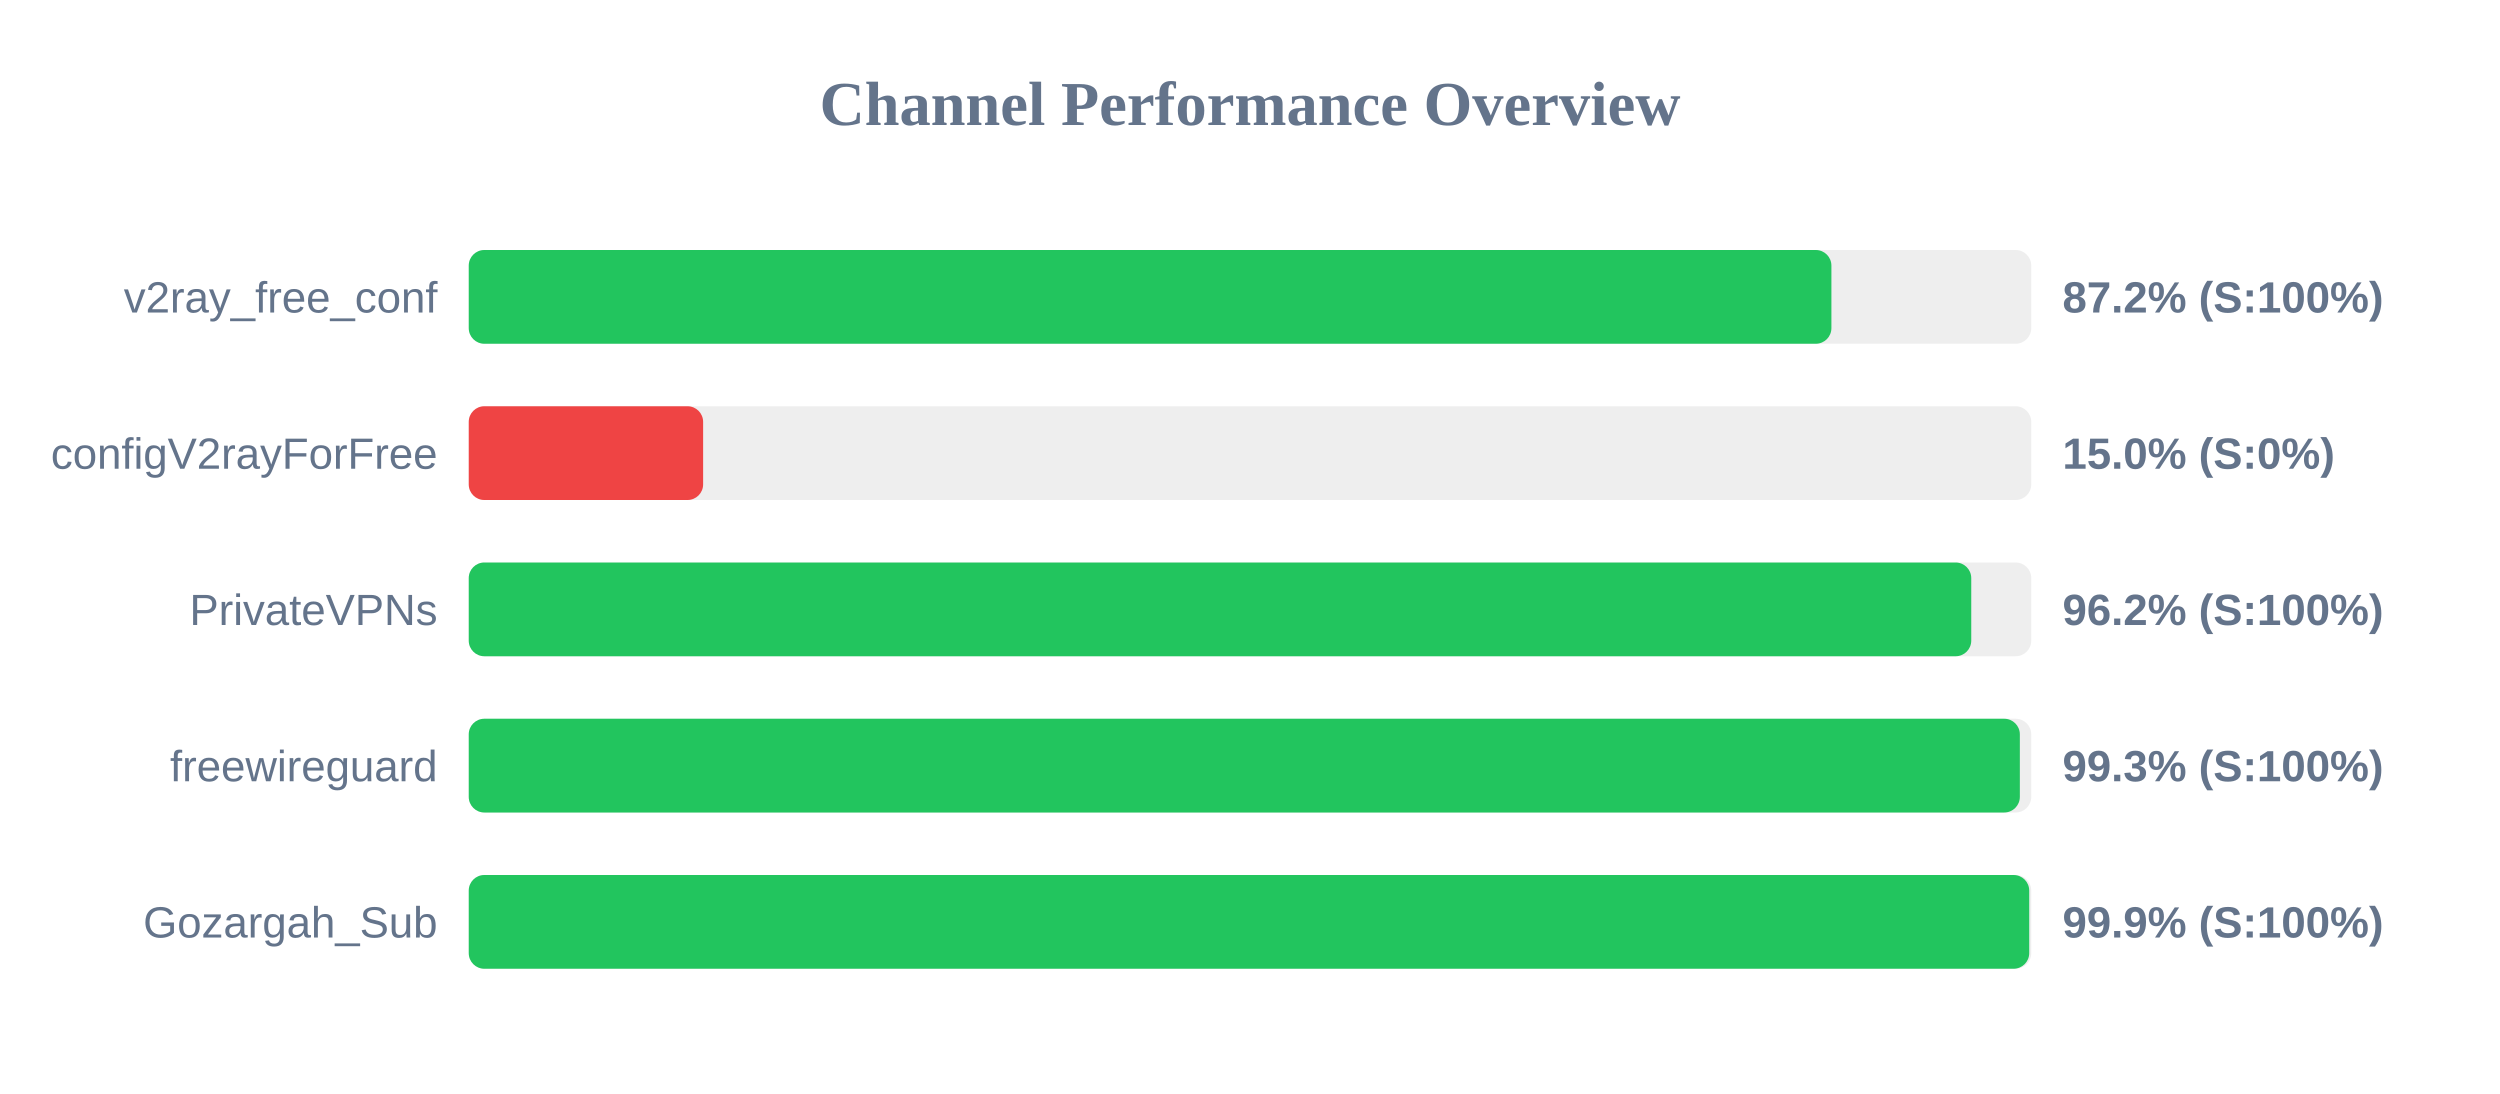
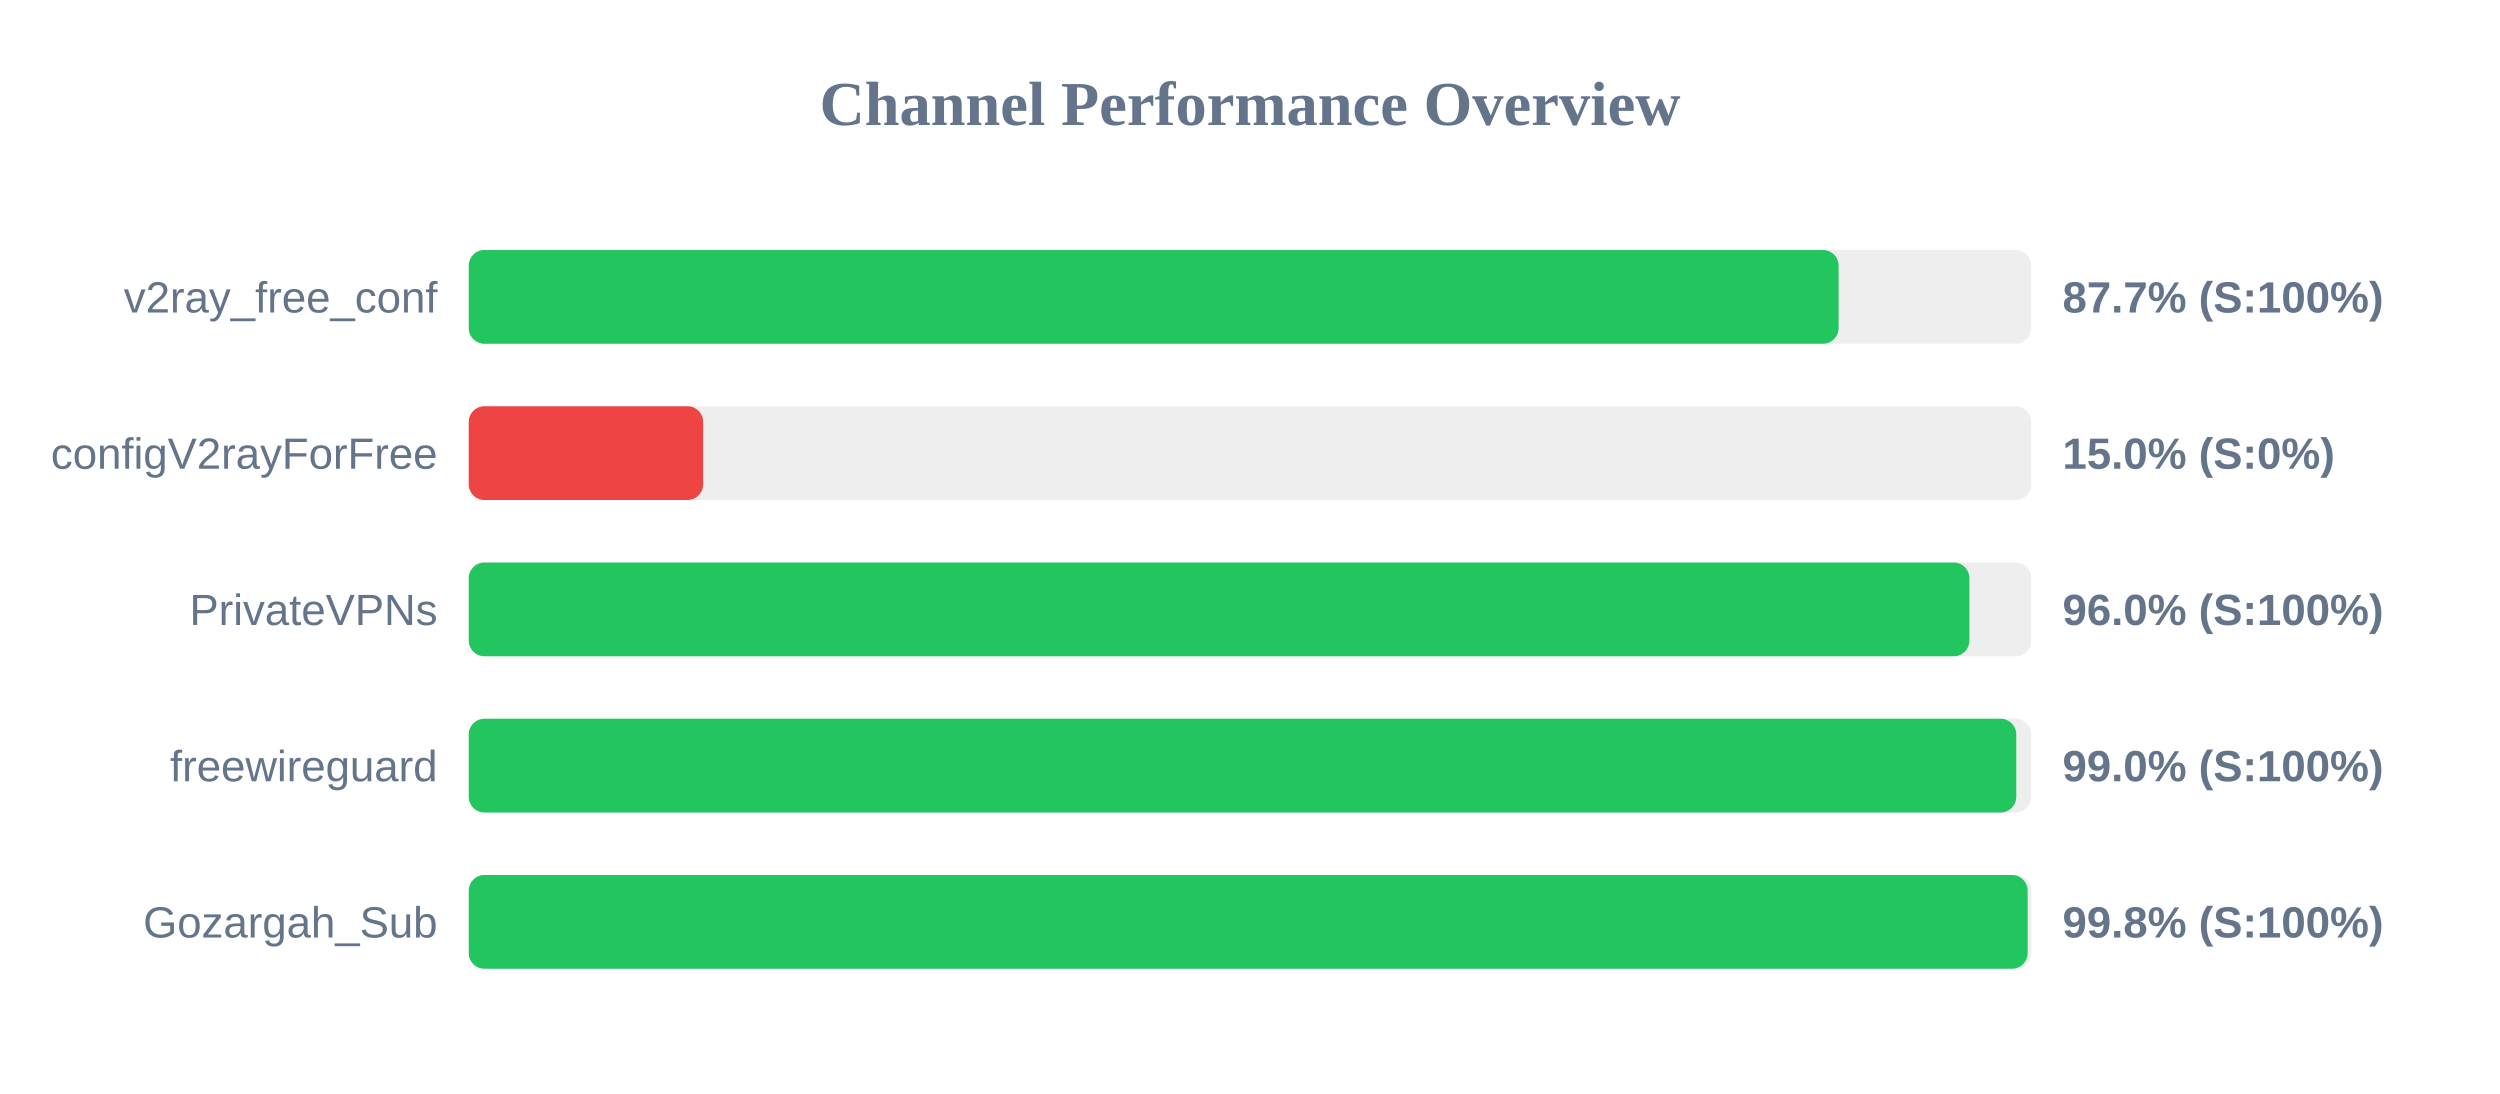
<svg xmlns="http://www.w3.org/2000/svg" width="800" height="350" version="1.1">
  <style>
        .row { font: 14px Arial; fill: #64748b; }
        .score { font: bold 14px Arial; fill: #64748b; }
    </style>
  <text x="400" y="40" text-anchor="middle" font-size="20px" font-weight="bold" fill="#64748b">Channel Performance Overview</text>
  <rect x="150" y="80" width="500" height="30" fill="#eee" rx="5" />
-   <rect x="150" y="80" width="436.05" height="30" fill="#22c55e" rx="5" />
+   <rect x="150" y="80" width="438.35" height="30" fill="#22c55e" rx="5" />
  <text x="140" y="100" text-anchor="end" class="row">v2ray_free_conf</text>
-   <text x="660" y="100" text-anchor="start" class="score">87.2% (S:100%)</text>
+   <text x="660" y="100" text-anchor="start" class="score">87.7% (S:100%)</text>
  <rect x="150" y="130" width="500" height="30" fill="#eee" rx="5" />
  <rect x="150" y="130" width="75.0" height="30" fill="#ef4444" rx="5" />
  <text x="140" y="150" text-anchor="end" class="row">configV2rayForFree</text>
  <text x="660" y="150" text-anchor="start" class="score">15.0% (S:0%)</text>
  <rect x="150" y="180" width="500" height="30" fill="#eee" rx="5" />
-   <rect x="150" y="180" width="480.8" height="30" fill="#22c55e" rx="5" />
+   <rect x="150" y="180" width="480.2" height="30" fill="#22c55e" rx="5" />
  <text x="140" y="200" text-anchor="end" class="row">PrivateVPNs</text>
-   <text x="660" y="200" text-anchor="start" class="score">96.2% (S:100%)</text>
+   <text x="660" y="200" text-anchor="start" class="score">96.0% (S:100%)</text>
  <rect x="150" y="230" width="500" height="30" fill="#eee" rx="5" />
-   <rect x="150" y="230" width="496.35" height="30" fill="#22c55e" rx="5" />
+   <rect x="150" y="230" width="495.2" height="30" fill="#22c55e" rx="5" />
  <text x="140" y="250" text-anchor="end" class="row">freewireguard</text>
-   <text x="660" y="250" text-anchor="start" class="score">99.3% (S:100%)</text>
+   <text x="660" y="250" text-anchor="start" class="score">99.0% (S:100%)</text>
  <rect x="150" y="280" width="500" height="30" fill="#eee" rx="5" />
-   <rect x="150" y="280" width="499.35" height="30" fill="#22c55e" rx="5" />
+   <rect x="150" y="280" width="498.85" height="30" fill="#22c55e" rx="5" />
  <text x="140" y="300" text-anchor="end" class="row">Gozargah_Sub</text>
-   <text x="660" y="300" text-anchor="start" class="score">99.9% (S:100%)</text>
+   <text x="660" y="300" text-anchor="start" class="score">99.8% (S:100%)</text>
</svg>
